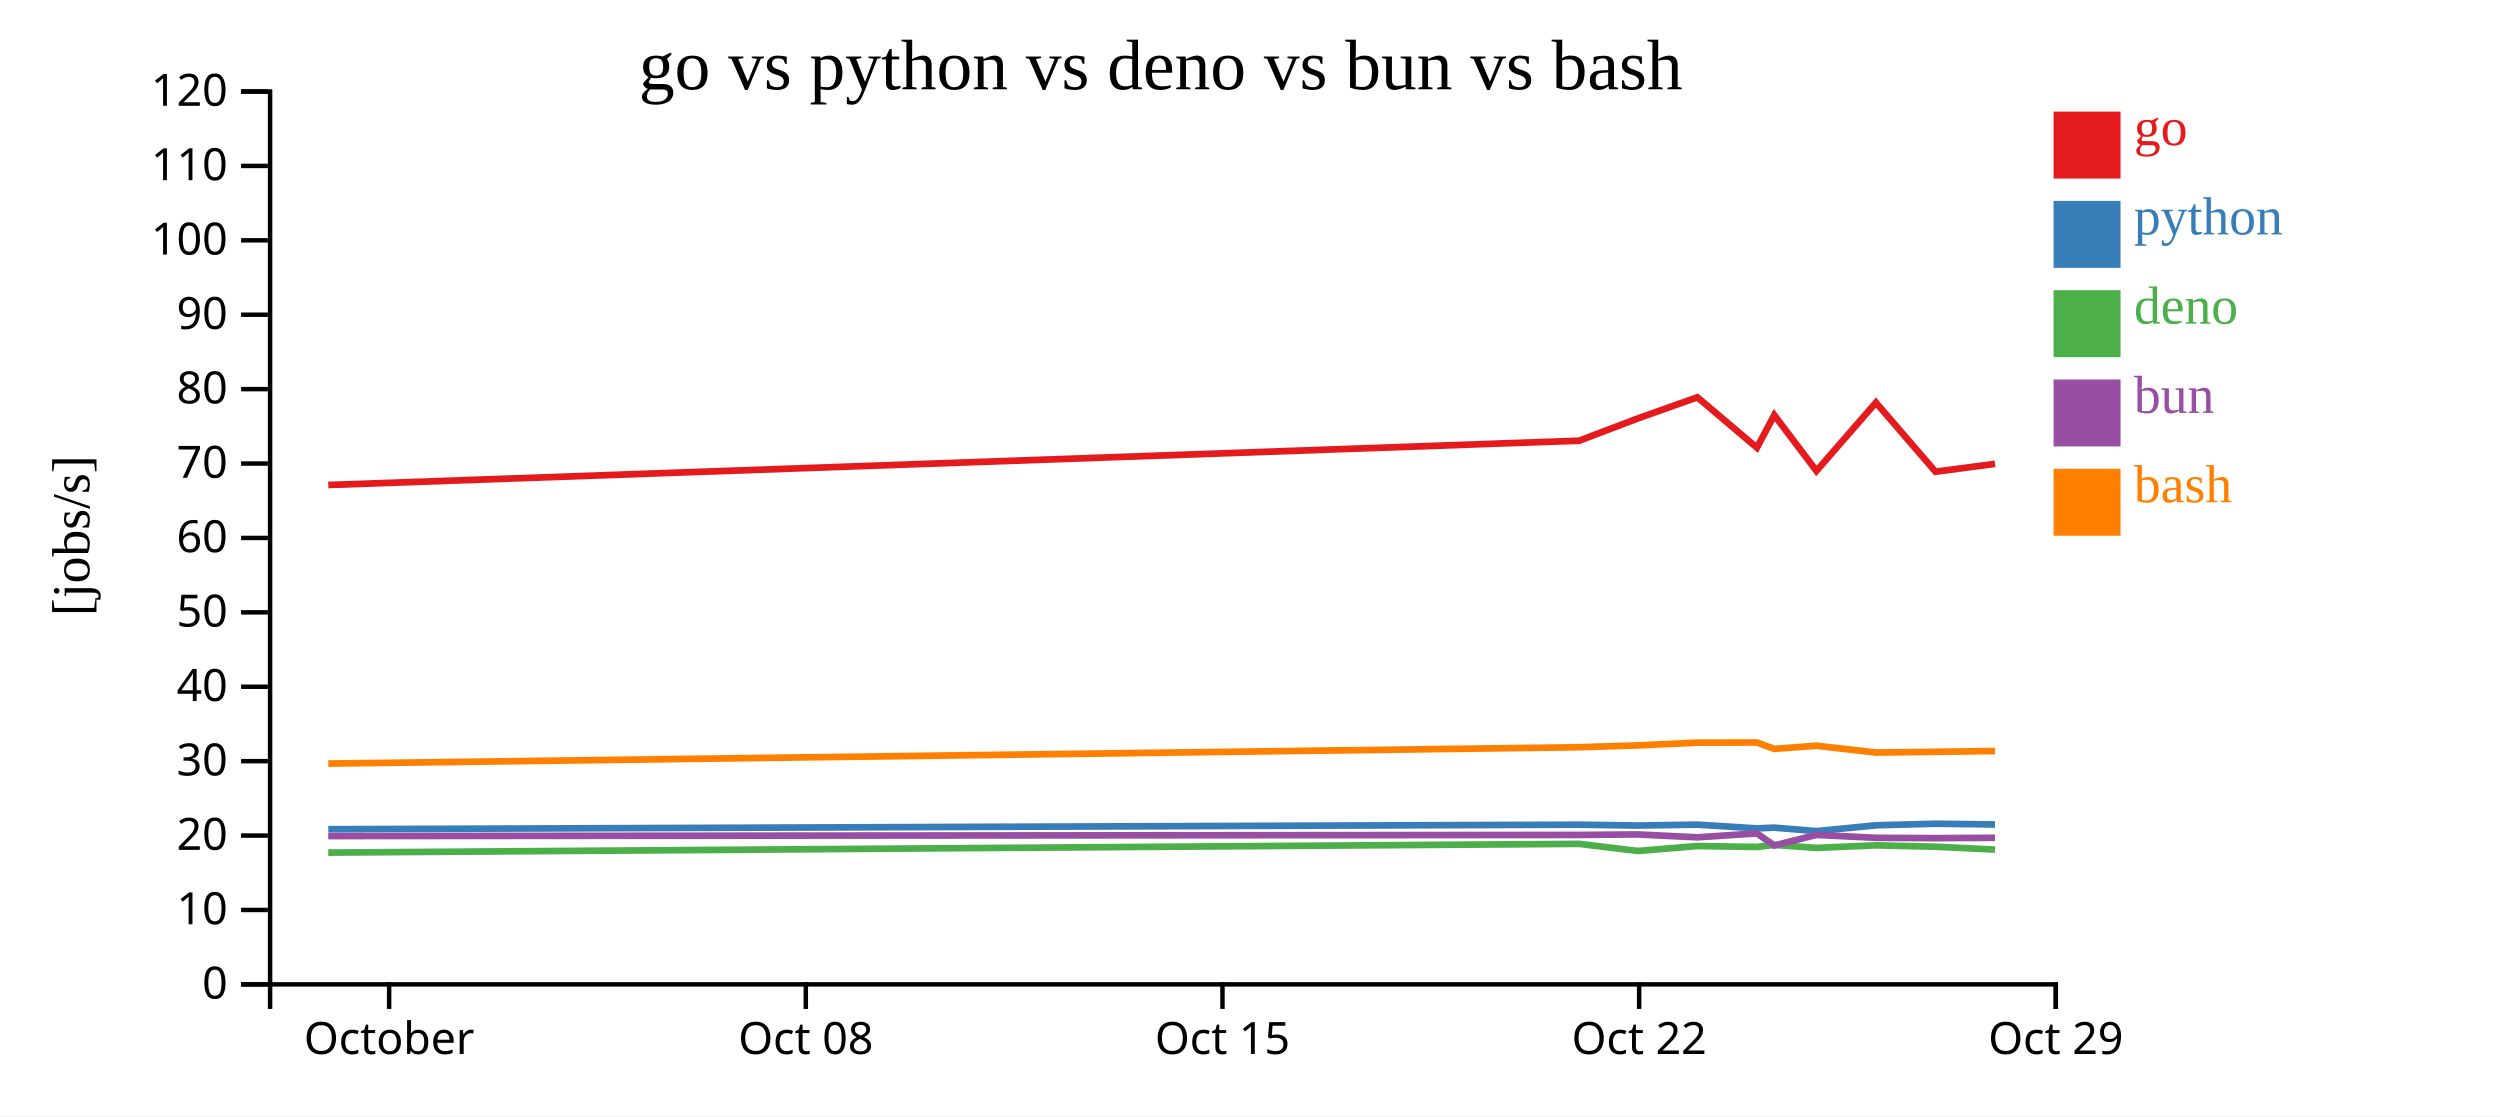
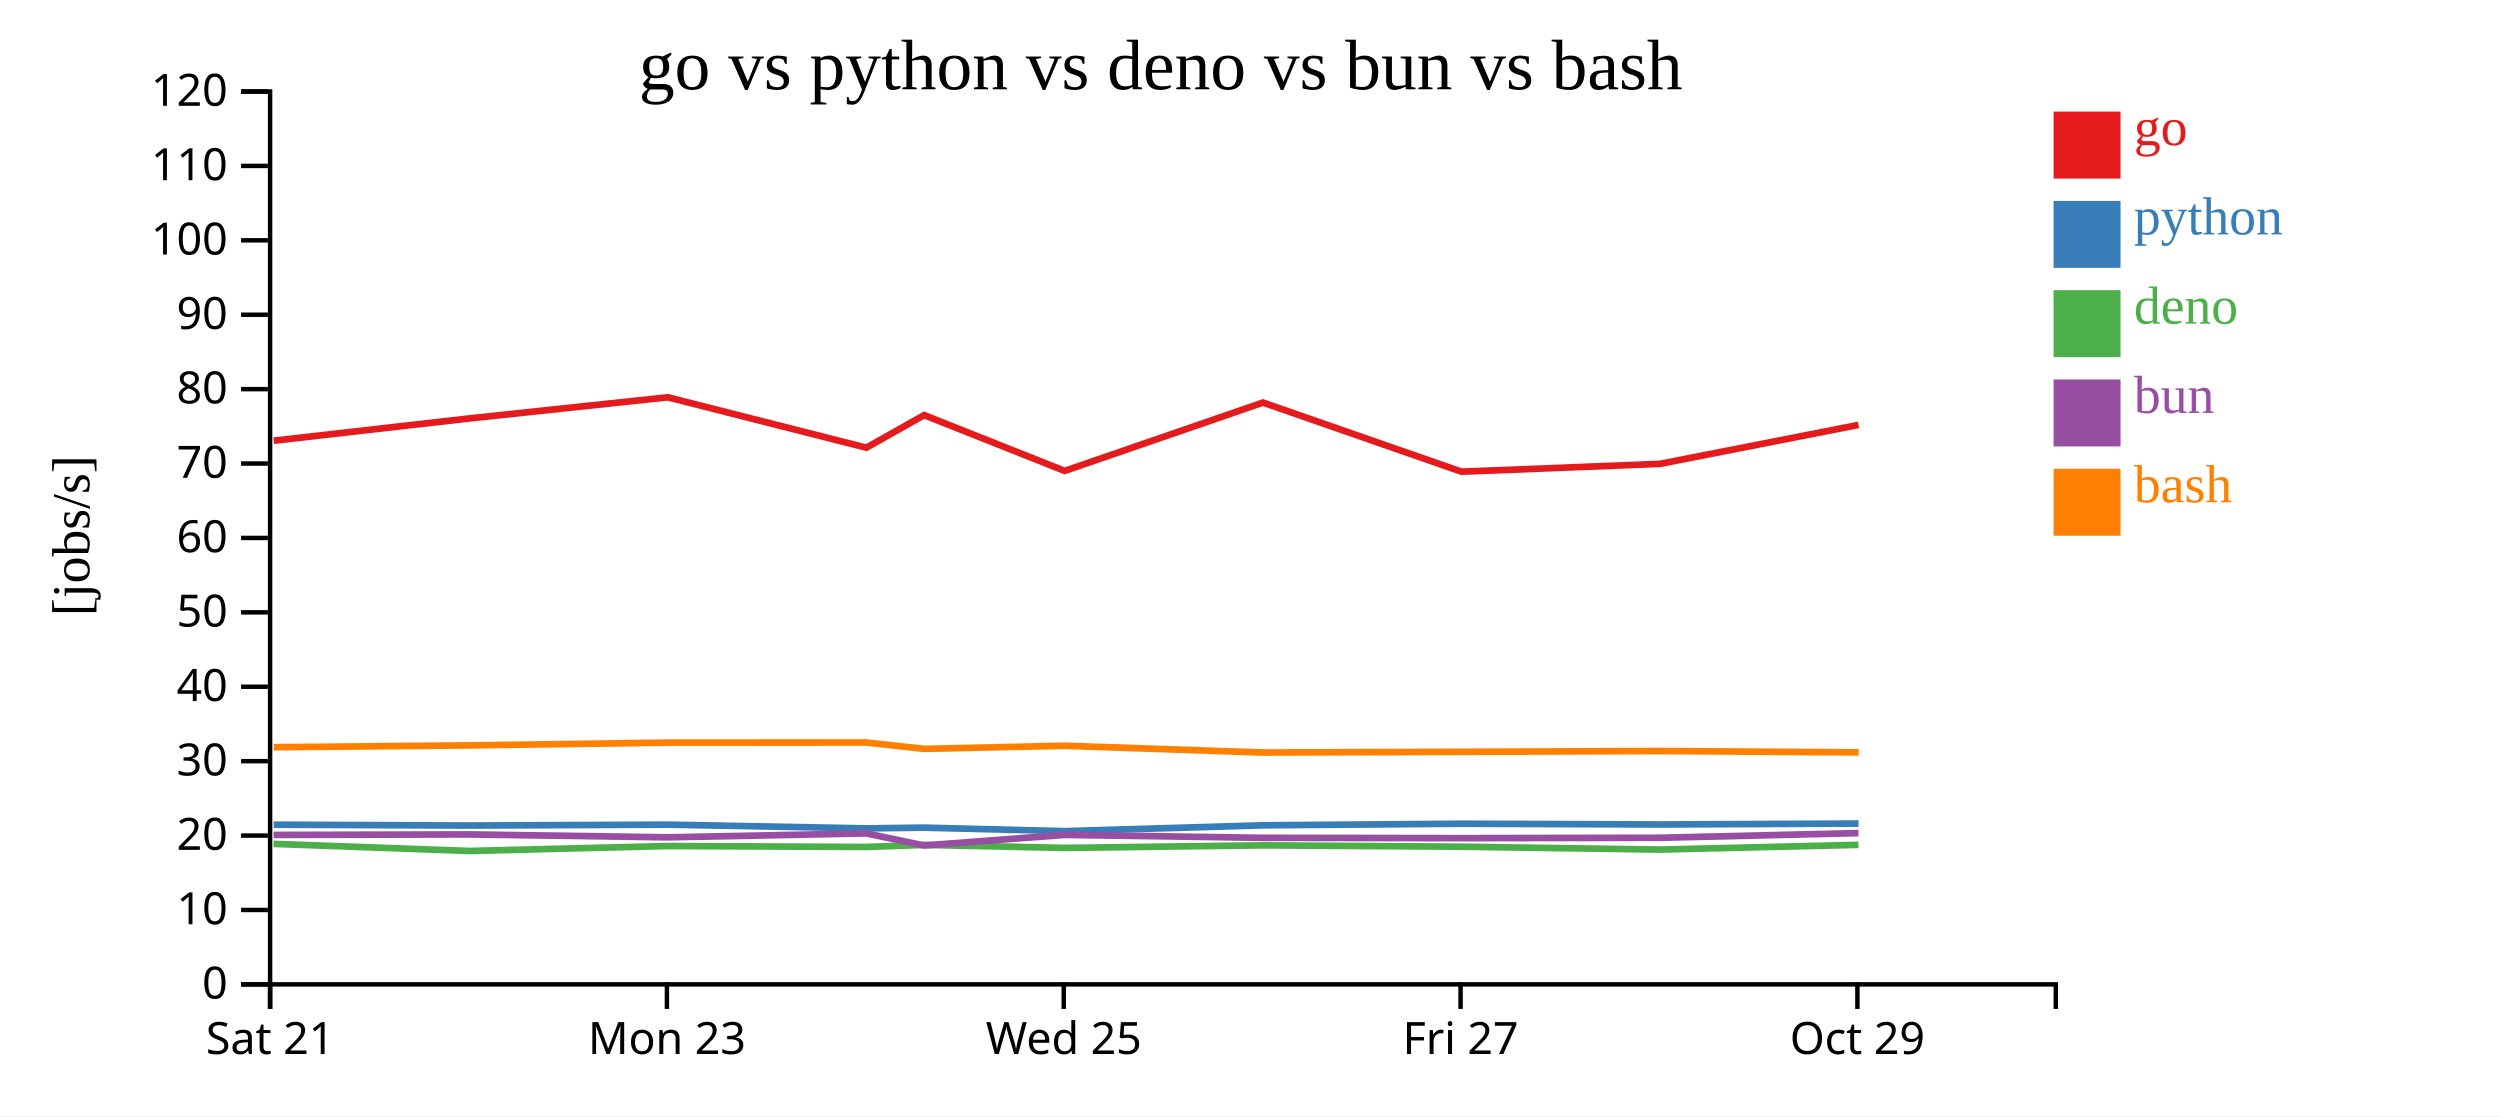
<svg xmlns="http://www.w3.org/2000/svg" width="560" height="250">
  <rect width="100%" height="100%" fill="white" />
  <g transform="translate(60,20)">
    <g transform="translate(0,200)" fill="none" font-size="10" font-family="sans-serif" text-anchor="middle">
      <path class="domain" stroke="currentColor" d="M0.5,6V0.5H400.5V6" />
-       <g class="tick" opacity="1" transform="translate(27.16667,0)">
+       <g class="tick" opacity="1" transform="translate(0.5,0)">
        <line stroke="currentColor" y2="6" />
-         <text fill="currentColor" y="9" dy="0.71em">October</text>
+         <text fill="currentColor" y="9" dy="0.71em">Sat 21</text>
      </g>
-       <g class="tick" opacity="1" transform="translate(120.5,0)">
+       <g class="tick" opacity="1" transform="translate(89.38889,0)">
        <line stroke="currentColor" y2="6" />
-         <text fill="currentColor" y="9" dy="0.71em">Oct 08</text>
+         <text fill="currentColor" y="9" dy="0.71em">Mon 23</text>
      </g>
-       <g class="tick" opacity="1" transform="translate(213.8333,0)">
+       <g class="tick" opacity="1" transform="translate(178.2778,0)">
        <line stroke="currentColor" y2="6" />
-         <text fill="currentColor" y="9" dy="0.71em">Oct 15</text>
+         <text fill="currentColor" y="9" dy="0.71em">Wed 25</text>
      </g>
-       <g class="tick" opacity="1" transform="translate(307.1667,0)">
+       <g class="tick" opacity="1" transform="translate(267.1667,0)">
        <line stroke="currentColor" y2="6" />
-         <text fill="currentColor" y="9" dy="0.71em">Oct 22</text>
+         <text fill="currentColor" y="9" dy="0.71em">Fri 27</text>
      </g>
-       <g class="tick" opacity="1" transform="translate(400.5,0)">
+       <g class="tick" opacity="1" transform="translate(356.0556,0)">
        <line stroke="currentColor" y2="6" />
        <text fill="currentColor" y="9" dy="0.71em">Oct 29</text>
      </g>
    </g>
    <g fill="none" font-size="10" font-family="sans-serif" text-anchor="end">
      <path class="domain" stroke="currentColor" d="M-6,200.5H0.5V0.5H-6" />
      <g class="tick" opacity="1" transform="translate(0,200.5)">
        <line stroke="currentColor" x2="-6" />
        <text fill="currentColor" x="-9" dy="0.32em">0</text>
      </g>
      <g class="tick" opacity="1" transform="translate(0,183.8333)">
        <line stroke="currentColor" x2="-6" />
        <text fill="currentColor" x="-9" dy="0.32em">10</text>
      </g>
      <g class="tick" opacity="1" transform="translate(0,167.1667)">
        <line stroke="currentColor" x2="-6" />
        <text fill="currentColor" x="-9" dy="0.32em">20</text>
      </g>
      <g class="tick" opacity="1" transform="translate(0,150.5)">
        <line stroke="currentColor" x2="-6" />
        <text fill="currentColor" x="-9" dy="0.32em">30</text>
      </g>
      <g class="tick" opacity="1" transform="translate(0,133.8333)">
        <line stroke="currentColor" x2="-6" />
        <text fill="currentColor" x="-9" dy="0.32em">40</text>
      </g>
      <g class="tick" opacity="1" transform="translate(0,117.1667)">
        <line stroke="currentColor" x2="-6" />
        <text fill="currentColor" x="-9" dy="0.32em">50</text>
      </g>
      <g class="tick" opacity="1" transform="translate(0,100.5)">
        <line stroke="currentColor" x2="-6" />
        <text fill="currentColor" x="-9" dy="0.32em">60</text>
      </g>
      <g class="tick" opacity="1" transform="translate(0,83.83333)">
        <line stroke="currentColor" x2="-6" />
        <text fill="currentColor" x="-9" dy="0.32em">70</text>
      </g>
      <g class="tick" opacity="1" transform="translate(0,67.16667)">
        <line stroke="currentColor" x2="-6" />
        <text fill="currentColor" x="-9" dy="0.32em">80</text>
      </g>
      <g class="tick" opacity="1" transform="translate(0,50.5)">
        <line stroke="currentColor" x2="-6" />
        <text fill="currentColor" x="-9" dy="0.32em">90</text>
      </g>
      <g class="tick" opacity="1" transform="translate(0,33.83333)">
        <line stroke="currentColor" x2="-6" />
        <text fill="currentColor" x="-9" dy="0.32em">100</text>
      </g>
      <g class="tick" opacity="1" transform="translate(0,17.16667)">
        <line stroke="currentColor" x2="-6" />
        <text fill="currentColor" x="-9" dy="0.32em">110</text>
      </g>
      <g class="tick" opacity="1" transform="translate(0,0.5)">
        <line stroke="currentColor" x2="-6" />
        <text fill="currentColor" x="-9" dy="0.32em">120</text>
      </g>
    </g>
    <text text-anchor="middle" style="font-size: 12px" transform="rotate(-90)" y="-40" x="-100">[jobs/s]</text>
    <text text-anchor="middle" style="font-size: 16px" y="0" x="200">go vs python vs deno vs bun vs bash</text>
-     <path class="line" fill="none" stroke="#e41a1c" stroke-width="1.5" d="M13.534,88.636L293.724,78.717L306.892,73.718L320.21,68.993L333.55,80.285L337.436,72.987L346.88,85.484L360.203,70.177L373.546,85.657L386.878,83.905" />
-     <path class="line" fill="none" stroke="#377eb8" stroke-width="1.5" d="M13.533,165.745L293.723,164.728L306.891,164.923L320.208,164.721L333.548,165.556L337.435,165.392L346.879,166.176L360.202,164.869L373.545,164.516L386.877,164.682" />
-     <path class="line" fill="none" stroke="#4daf4a" stroke-width="1.5" d="M13.524,170.981L293.715,169.025L306.883,170.618L320.2,169.513L333.54,169.718L337.426,169.258L346.87,169.932L360.194,169.357L373.537,169.662L386.869,170.307" />
-     <path class="line" fill="none" stroke="#984ea3" stroke-width="1.5" d="M13.528,167.275L293.719,167.024L306.887,166.913L320.204,167.561L333.544,166.68L337.43,169.39L346.875,167.018L360.198,167.671L373.541,167.745L386.873,167.661" />
-     <path class="line" fill="none" stroke="#ff7f00" stroke-width="1.5" d="M13.537,151.044L293.727,147.381L306.895,146.965L320.212,146.347L333.552,146.327L337.438,147.747L346.882,147.05L360.206,148.566L373.549,148.407L386.881,148.227" />
+     <path class="line" fill="none" stroke="#e41a1c" stroke-width="1.5" d="M1.304,78.717L45.196,73.718L89.588,68.993L134.054,80.285L147.008,72.987L178.489,85.484L222.9,70.177L267.376,85.657L311.816,83.905L356.318,75.175" />
+     <path class="line" fill="none" stroke="#377eb8" stroke-width="1.5" d="M1.299,164.728L45.192,164.923L89.584,164.721L134.05,165.556L147.004,165.392L178.484,166.176L222.896,164.869L267.371,164.516L311.811,164.682L356.314,164.479" />
+     <path class="line" fill="none" stroke="#4daf4a" stroke-width="1.5" d="M1.273,169.025L45.166,170.618L89.557,169.513L134.023,169.718L146.976,169.258L178.457,169.932L222.869,169.357L267.344,169.662L311.784,170.307L356.287,169.246" />
+     <path class="line" fill="none" stroke="#984ea3" stroke-width="1.5" d="M1.286,167.024L45.179,166.913L89.57,167.561L134.037,166.68L146.991,169.39L178.471,167.018L222.883,167.671L267.358,167.745L311.798,167.661L356.301,166.615" />
+     <path class="line" fill="none" stroke="#ff7f00" stroke-width="1.5" d="M1.312,147.381L45.205,146.965L89.596,146.347L134.063,146.327L147.017,147.747L178.497,147.05L222.909,148.566L267.385,148.407L311.824,148.227L356.327,148.534" />
    <rect class="dot" x="400" y="5" width="15" height="15" style="fill: #e41a1c;" />
    <rect class="dot" x="400" y="25" width="15" height="15" style="fill: #377eb8;" />
    <rect class="dot" x="400" y="45" width="15" height="15" style="fill: #4daf4a;" />
    <rect class="dot" x="400" y="65" width="15" height="15" style="fill: #984ea3;" />
    <rect class="dot" x="400" y="85" width="15" height="15" style="fill: #ff7f00;" />
    <text class="label" x="418" y="12.5" style="fill: #e41a1c; alignment-baseline: middle;" text-anchor="left">go</text>
    <text class="label" x="418" y="32.5" style="fill: #377eb8; alignment-baseline: middle;" text-anchor="left">python</text>
    <text class="label" x="418" y="52.5" style="fill: #4daf4a; alignment-baseline: middle;" text-anchor="left">deno</text>
    <text class="label" x="418" y="72.5" style="fill: #984ea3; alignment-baseline: middle;" text-anchor="left">bun</text>
    <text class="label" x="418" y="92.5" style="fill: #ff7f00; alignment-baseline: middle;" text-anchor="left">bash</text>
  </g>
</svg>
